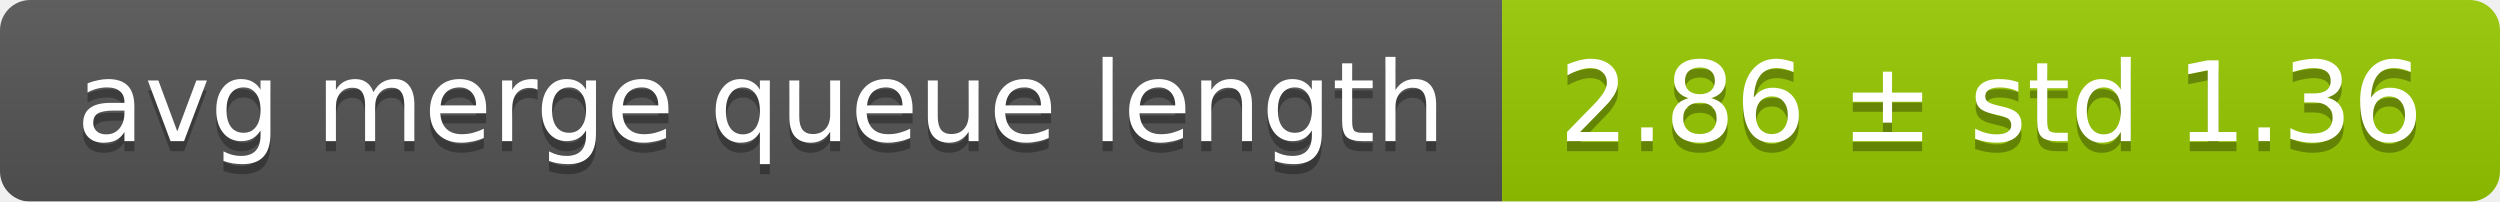
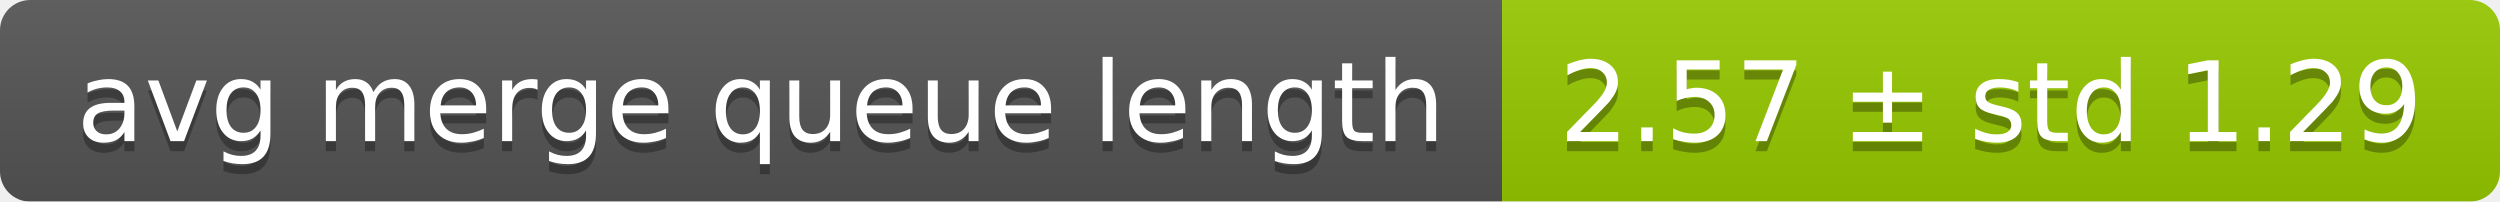
<svg xmlns="http://www.w3.org/2000/svg" width="248" height="20">
  <linearGradient id="smooth" x2="0" y2="100%">
    <stop offset="0" stop-color="#bbb" stop-opacity=".1" />
    <stop offset="1" stop-opacity=".1" />
  </linearGradient>
  <mask id="round">
    <rect width="248" height="20" rx="3" fill="#fff" />
  </mask>
  <g mask="url(#round)">
    <rect width="149" height="20" fill="#555" />
    <rect x="149" width="99" height="20" fill="#97ca00" />
    <rect width="248" height="20" fill="url(#smooth)" />
  </g>
  <g fill="#fff" text-anchor="middle" font-family="DejaVu Sans,Verdana,Geneva,sans-serif" font-size="11">
    <text x="75.5" y="15" fill="#010101" fill-opacity=".3">avg merge queue length</text>
    <text x="75.5" y="14">avg merge queue length</text>
-     <text x="197.5" y="15" fill="#010101" fill-opacity=".3">2.86 ± std 1.36</text>
-     <text x="197.5" y="14">2.86 ± std 1.36</text>
+     <text x="197.5" y="15" fill="#010101" fill-opacity=".3">2.57 ± std 1.29</text>
+     <text x="197.5" y="14">2.57 ± std 1.29</text>
  </g>
</svg>
